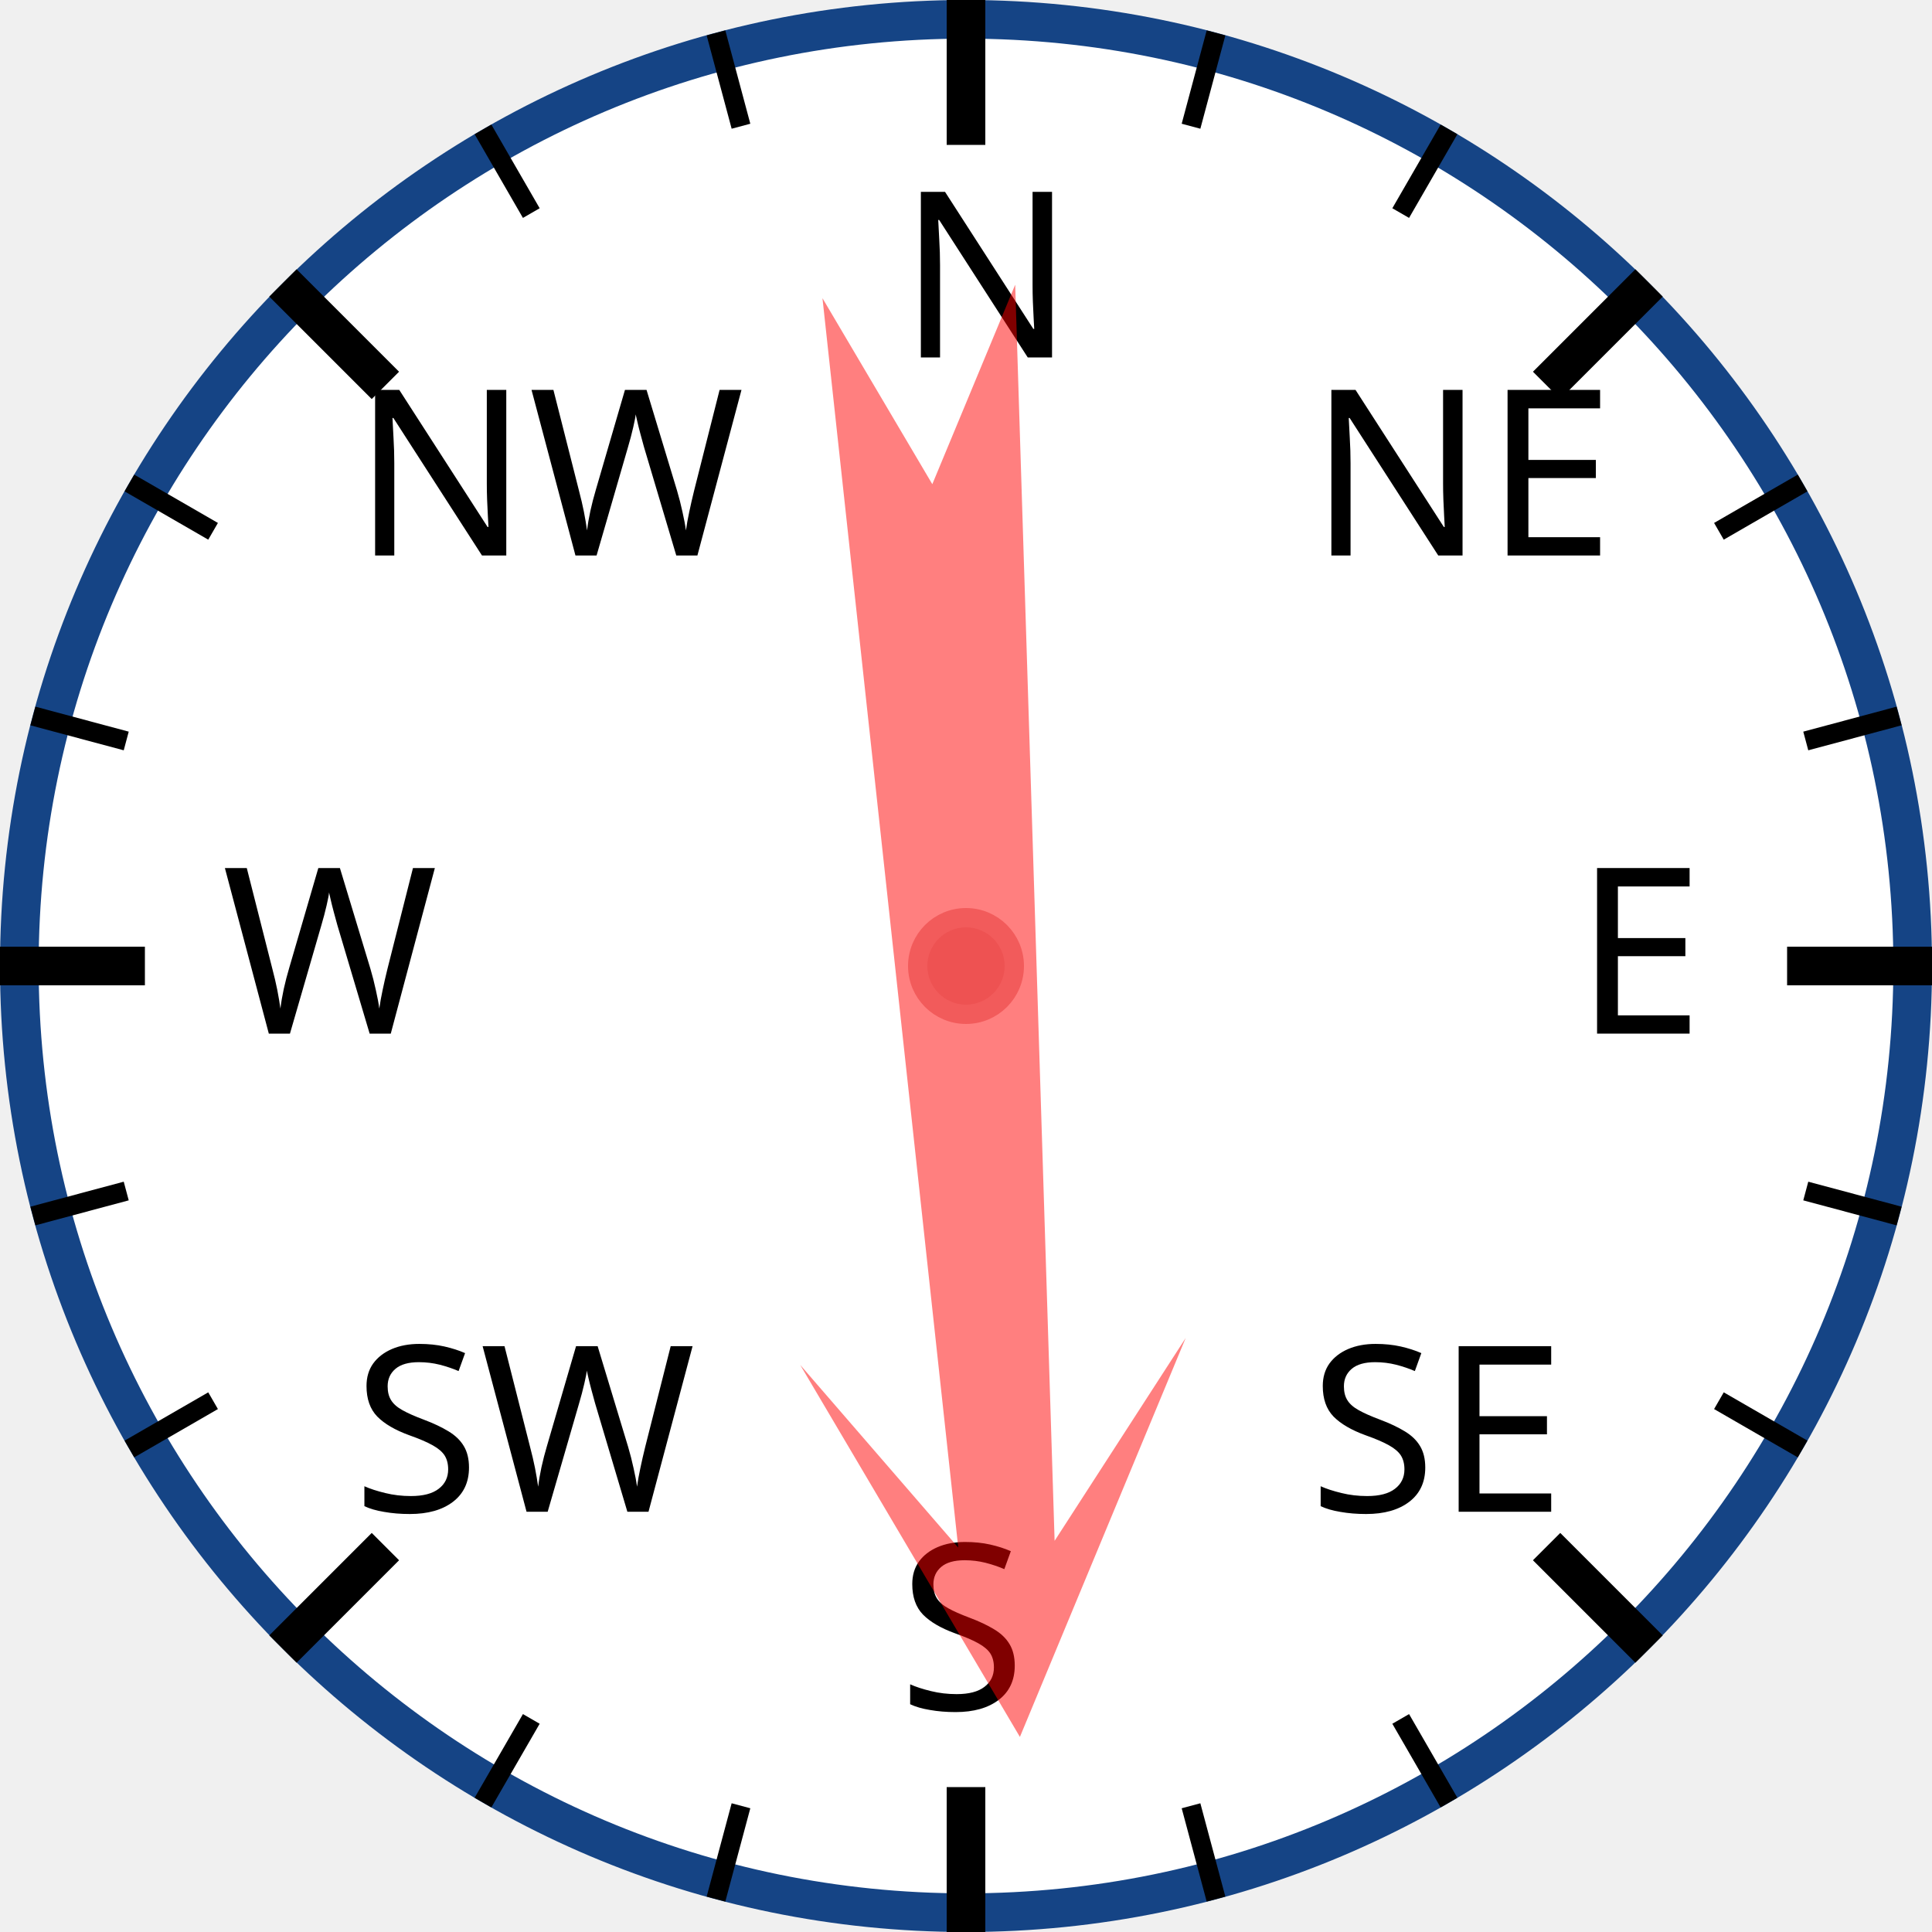
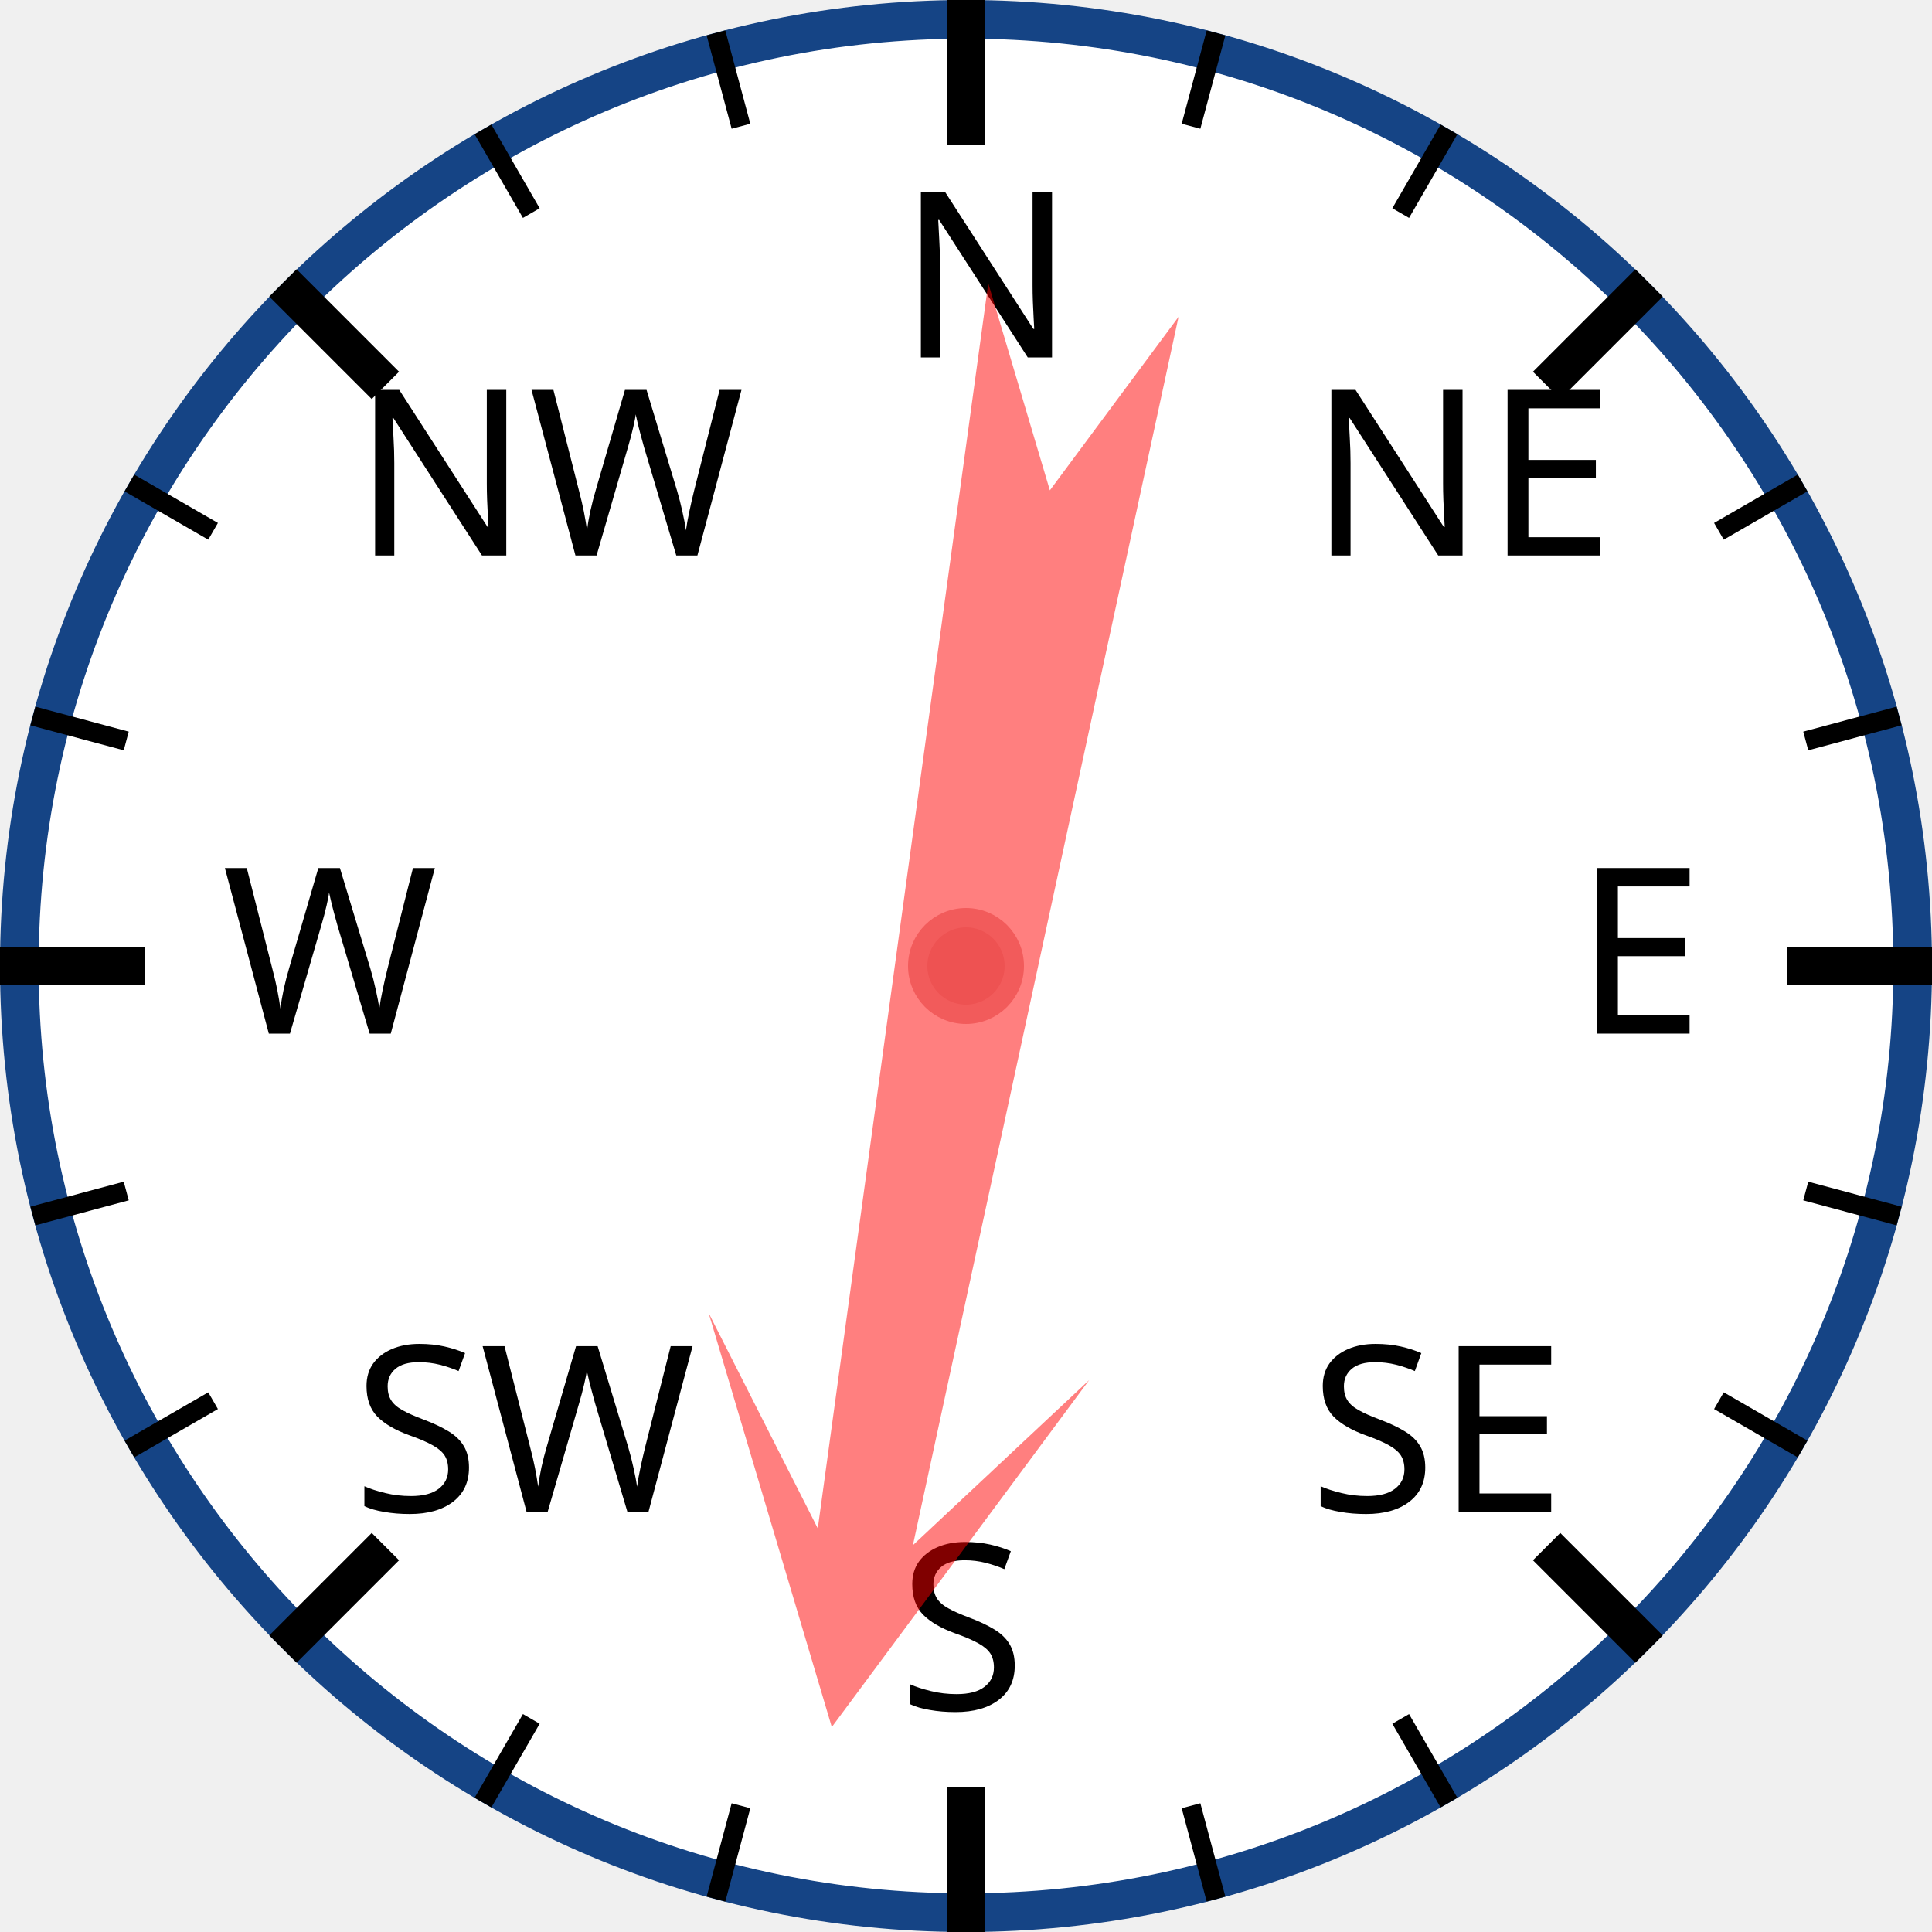
<svg xmlns="http://www.w3.org/2000/svg" width="120px" height="120px" viewBox="0 0 200 200">
  <circle cx="100" cy="100" r="98" style="fill: white; stroke: #154485; stroke-width: 4;" />
  <text x="93.0" y="37.0" style="font-family: sans-serif; font-size: 18pt;">N</text>
  <line x1="100.0" y1="0.0" x2="100.0" y2="15.0" style="stroke: black; stroke-width: 4;" />
  <line x1="74.118" y1="3.407" x2="76.706" y2="13.067" style="stroke: black; stroke-width: 2;" />
  <line x1="50" y1="13.397" x2="55" y2="22.058" style="stroke: black; stroke-width: 2;" />
  <text x="36.503" y="57.503" style="font-family: sans-serif; font-size: 18pt;">NW</text>
  <line x1="29.289" y1="29.289" x2="39.896" y2="39.896" style="stroke: black; stroke-width: 4;" />
  <line x1="13.397" y1="50" x2="22.058" y2="55" style="stroke: black; stroke-width: 2;" />
  <line x1="3.407" y1="74.118" x2="13.067" y2="76.706" style="stroke: black; stroke-width: 2;" />
  <text x="23.0" y="107.0" style="font-family: sans-serif; font-size: 18pt;">W</text>
  <line x1="0.0" y1="100.0" x2="15.0" y2="100.0" style="stroke: black; stroke-width: 4;" />
  <line x1="3.407" y1="125.882" x2="13.067" y2="123.294" style="stroke: black; stroke-width: 2;" />
  <line x1="13.397" y1="150" x2="22.058" y2="145" style="stroke: black; stroke-width: 2;" />
  <text x="36.503" y="156.497" style="font-family: sans-serif; font-size: 18pt;">SW</text>
  <line x1="29.289" y1="170.711" x2="39.896" y2="160.104" style="stroke: black; stroke-width: 4;" />
  <line x1="50" y1="186.603" x2="55" y2="177.942" style="stroke: black; stroke-width: 2;" />
  <line x1="74.118" y1="196.593" x2="76.706" y2="186.933" style="stroke: black; stroke-width: 2;" />
  <text x="93" y="177.0" style="font-family: sans-serif; font-size: 18pt;">S</text>
  <line x1="100" y1="200.0" x2="100" y2="185.0" style="stroke: black; stroke-width: 4;" />
  <line x1="125.882" y1="196.593" x2="123.294" y2="186.933" style="stroke: black; stroke-width: 2;" />
  <line x1="150.0" y1="186.603" x2="145.0" y2="177.942" style="stroke: black; stroke-width: 2;" />
  <text x="135.497" y="156.497" style="font-family: sans-serif; font-size: 18pt;">SE</text>
  <line x1="170.711" y1="170.711" x2="160.104" y2="160.104" style="stroke: black; stroke-width: 4;" />
  <line x1="186.603" y1="150" x2="177.942" y2="145" style="stroke: black; stroke-width: 2;" />
  <line x1="196.593" y1="125.882" x2="186.933" y2="123.294" style="stroke: black; stroke-width: 2;" />
  <text x="163.0" y="107" style="font-family: sans-serif; font-size: 18pt;">E</text>
  <line x1="200.0" y1="100" x2="185.0" y2="100" style="stroke: black; stroke-width: 4;" />
  <line x1="196.593" y1="74.118" x2="186.933" y2="76.706" style="stroke: black; stroke-width: 2;" />
  <line x1="186.603" y1="50" x2="177.942" y2="55" style="stroke: black; stroke-width: 2;" />
  <text x="135.497" y="57.503" style="font-family: sans-serif; font-size: 18pt;">NE</text>
  <line x1="170.711" y1="29.289" x2="160.104" y2="39.896" style="stroke: black; stroke-width: 4;" />
  <line x1="150" y1="13.397" x2="145" y2="22.058" style="stroke: black; stroke-width: 2;" />
  <line x1="125.882" y1="3.407" x2="123.294" y2="13.067" style="stroke: black; stroke-width: 2;" />
-   <polygon points="100 20 120 60 105 40 110 170 100 150 90 170 95 40 80 60" style="fill: red; fill-opacity: 0.5;" transform="rotate(176,100,100)" />
+   <polygon points="100 20 120 60 105 40 110 170 100 150 90 170 95 40 80 60" style="fill: red; fill-opacity: 0.5;" transform="rotate(190,100,100)" />
  <circle cx="100" cy="100" r="5" style="fill: #EE5252; stroke: #F25B5B; stroke-width: 2;" />
</svg>
